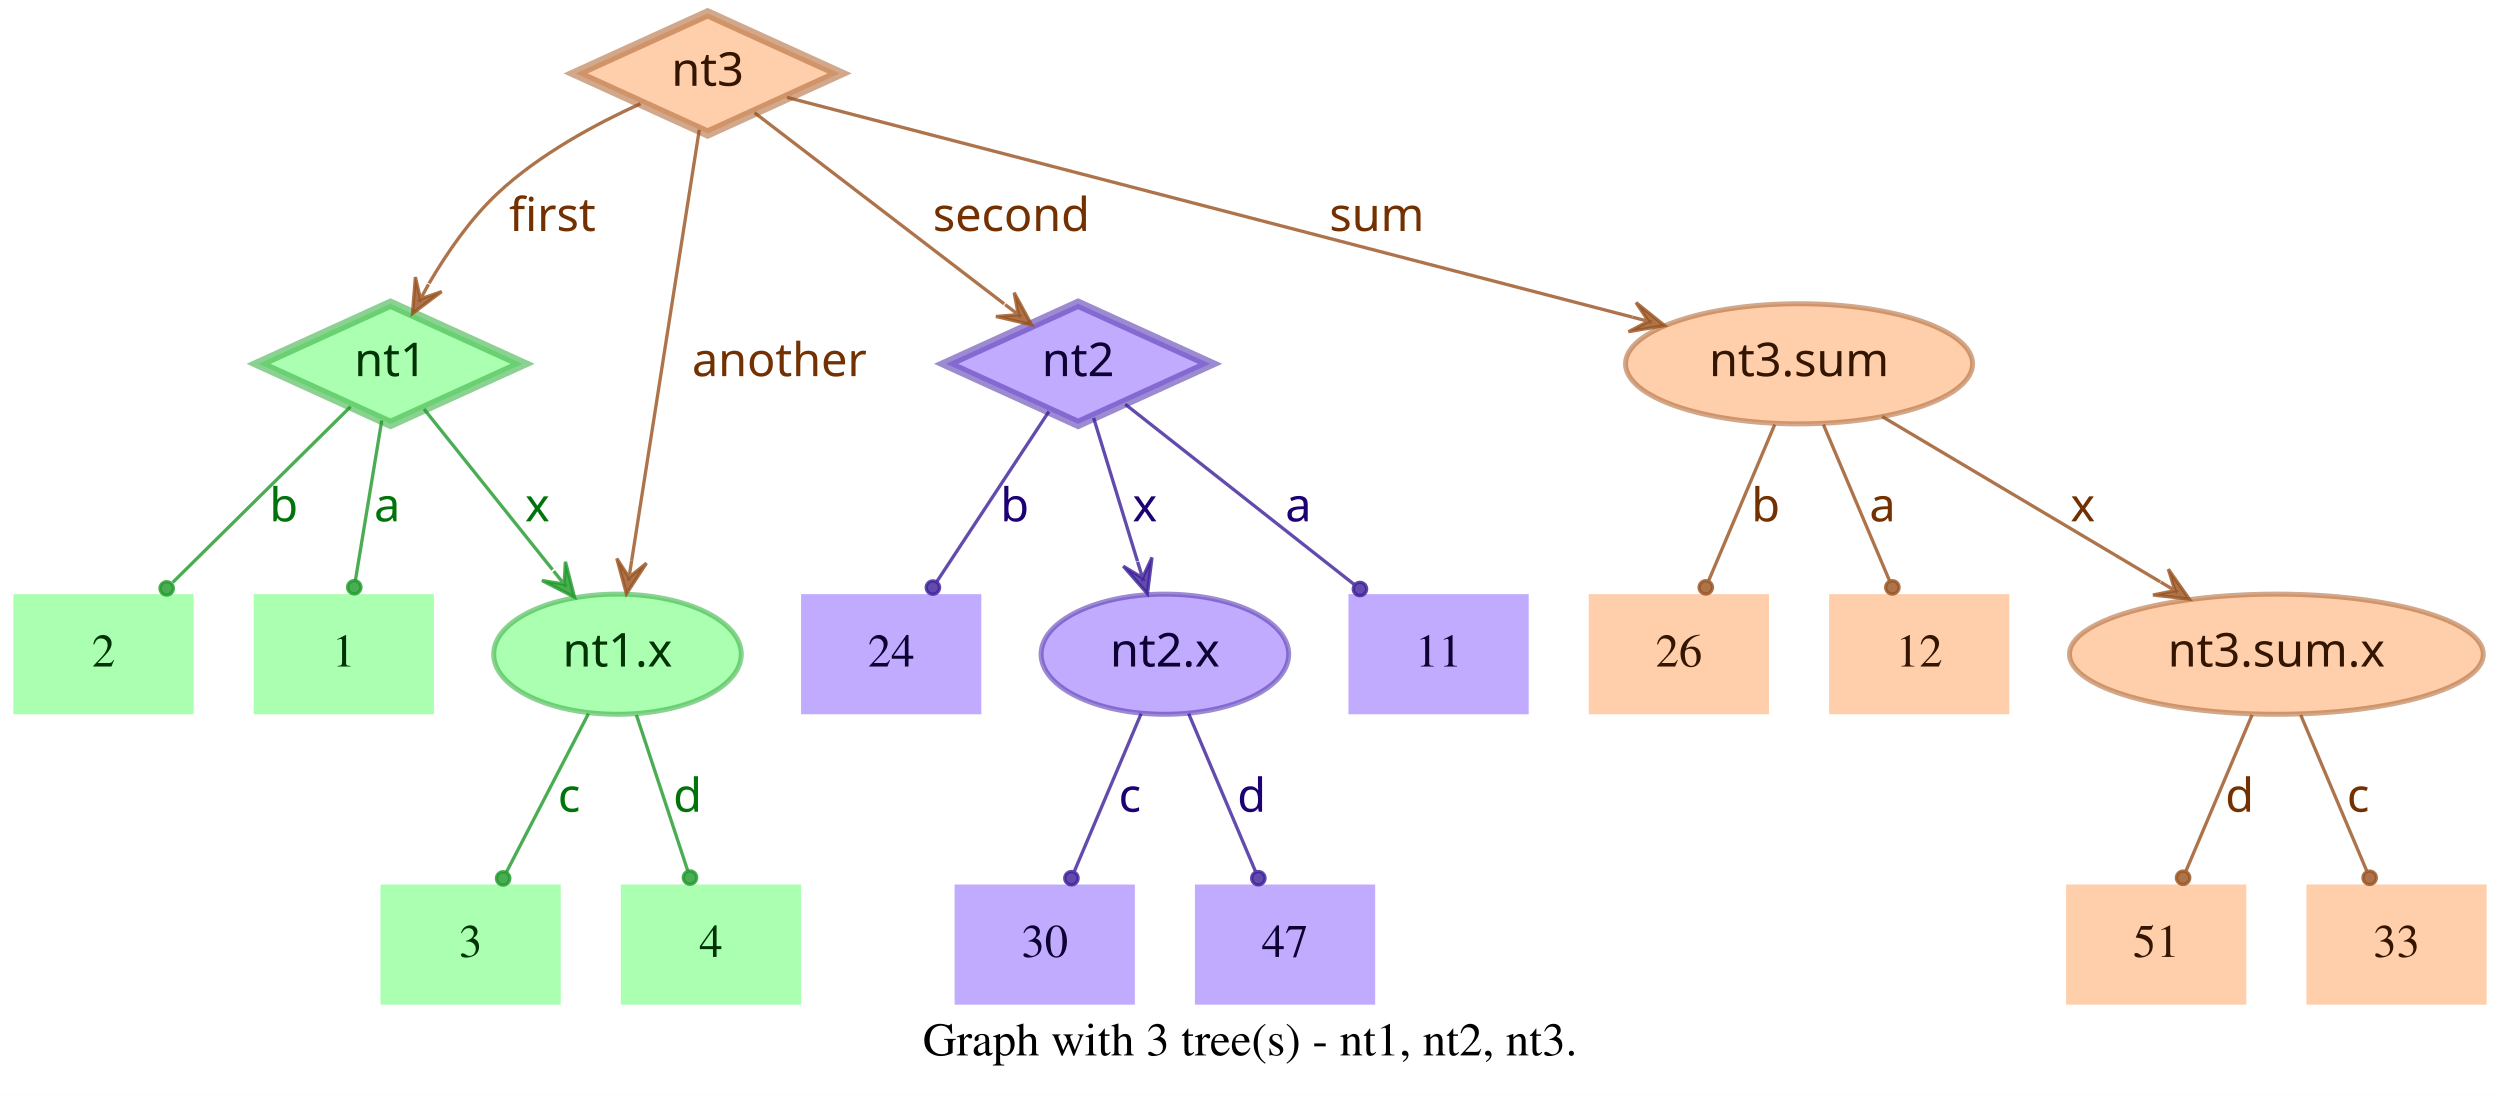
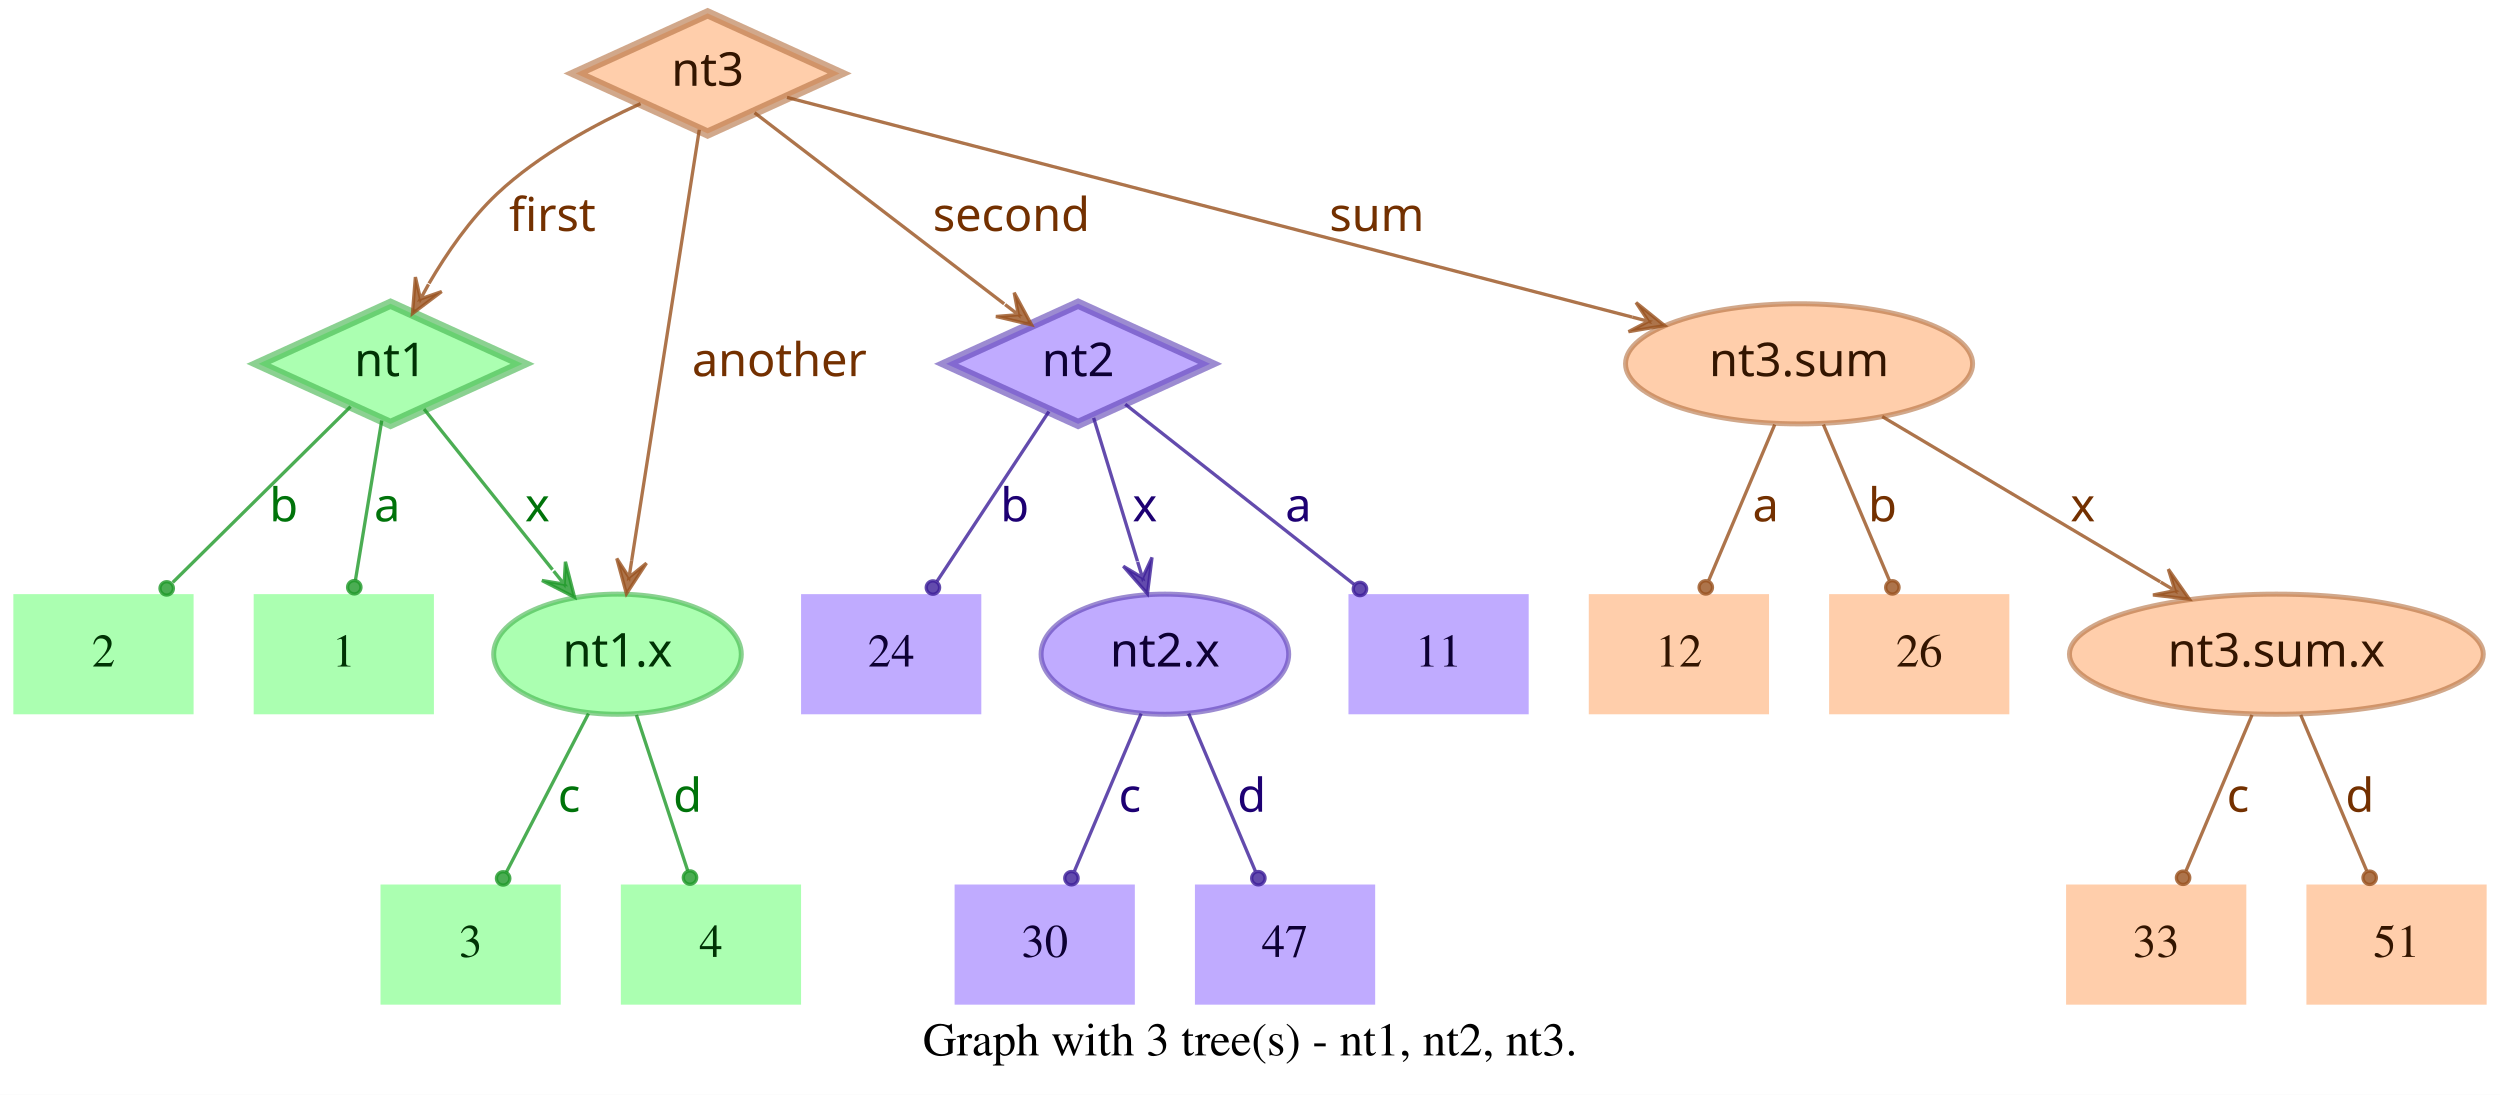
<svg xmlns="http://www.w3.org/2000/svg" width="749pt" height="328pt" viewBox="0.00 0.00 749.00 328.00">
  <g id="graph0" class="graph" transform="scale(1 1) rotate(0) translate(4 324)">
    <polygon fill="white" stroke="transparent" points="-4,4 -4,-324 745,-324 745,4 -4,4" />
    <text text-anchor="middle" x="370.5" y="-7.8" font-family="Times,serif" font-size="14.00">Graph with 3 tree(s) - nt1, nt2, nt3.</text>
    <g id="node1" class="node">
      <polygon fill="#73ff7e" fill-opacity="0.6" stroke="#3eb248" stroke-width="3" stroke-opacity="0.6" points="113,-233 73.45,-215 113,-197 152.55,-215 113,-233" />
      <text text-anchor="middle" x="113" y="-211.3" font-family="Times-Roman bold" font-size="14.00" fill="#003304">nt1</text>
    </g>
    <g id="node4" class="node">
      <polygon fill="#73ff7e" fill-opacity="0.6" stroke="transparent" stroke-width="1.5" points="126,-146 72,-146 72,-110 126,-110 126,-146" />
      <text text-anchor="middle" x="99" y="-124.3" font-family="Times,serif" font-size="14.00" fill="#003304">1</text>
    </g>
    <g id="edge1" class="edge">
      <path fill="none" stroke="#1f9929" stroke-opacity="0.8" d="M110.37,-198.01C108.14,-184.47 104.92,-164.96 102.48,-150.13" />
      <ellipse fill="#1f9929" fill-opacity="0.8" stroke="#1f9929" stroke-opacity="0.8" cx="102.14" cy="-148.06" rx="2" ry="2" />
      <text text-anchor="middle" x="112" y="-167.8" font-family="Times-Roman bold" font-size="14.00" fill="#00730a">a</text>
    </g>
    <g id="node5" class="node">
      <polygon fill="#73ff7e" fill-opacity="0.6" stroke="transparent" stroke-width="1.5" points="54,-146 0,-146 0,-110 54,-110 54,-146" />
      <text text-anchor="middle" x="27" y="-124.3" font-family="Times,serif" font-size="14.00" fill="#003304">2</text>
    </g>
    <g id="edge2" class="edge">
      <path fill="none" stroke="#1f9929" stroke-opacity="0.8" d="M101.04,-202.18C87.28,-188.58 64.44,-166.01 47.76,-149.52" />
      <ellipse fill="#1f9929" fill-opacity="0.8" stroke="#1f9929" stroke-opacity="0.8" cx="45.94" cy="-147.72" rx="2" ry="2" />
      <text text-anchor="middle" x="81" y="-167.8" font-family="Times-Roman bold" font-size="14.00" fill="#00730a">b</text>
    </g>
    <g id="node6" class="node">
      <ellipse fill="#73ff7e" fill-opacity="0.6" stroke="#3eb248" stroke-width="1.5" stroke-opacity="0.6" cx="181" cy="-128" rx="37.09" ry="18" />
      <text text-anchor="middle" x="181" y="-124.3" font-family="Times-Roman bold" font-size="14.00" fill="#003304">nt1.x</text>
    </g>
    <g id="edge3" class="edge">
      <path fill="none" stroke="#1f9929" stroke-opacity="0.8" d="M123.03,-201.46C133.13,-188.83 148.97,-169.03 161.54,-153.32" />
      <polygon fill="#1f9929" fill-opacity="0.8" stroke="#1f9929" stroke-opacity="0.8" points="168.13,-145.08 165.4,-155.7 165.01,-148.99 161.89,-152.89 161.89,-152.89 161.89,-152.89 165.01,-148.99 158.37,-150.08 168.13,-145.08 168.13,-145.08" />
      <text text-anchor="middle" x="157" y="-167.8" font-family="Times-Roman bold" font-size="14.00" fill="#00730a">x</text>
    </g>
    <g id="node2" class="node">
      <polygon fill="#9673ff" fill-opacity="0.6" stroke="#5b3eb2" stroke-width="3" stroke-opacity="0.6" points="319,-233 279.45,-215 319,-197 358.55,-215 319,-233" />
      <text text-anchor="middle" x="319" y="-211.3" font-family="Times-Roman bold" font-size="14.00" fill="#0d0033">nt2</text>
    </g>
    <g id="node7" class="node">
      <polygon fill="#9673ff" fill-opacity="0.6" stroke="transparent" stroke-width="1.5" points="454,-146 400,-146 400,-110 454,-110 454,-146" />
      <text text-anchor="middle" x="427" y="-124.3" font-family="Times,serif" font-size="14.00" fill="#0d0033">11</text>
    </g>
    <g id="edge4" class="edge">
      <path fill="none" stroke="#3d1f99" stroke-opacity="0.8" d="M333.12,-202.89C350.49,-189.22 380.29,-165.76 401.66,-148.94" />
      <ellipse fill="#3d1f99" fill-opacity="0.8" stroke="#3d1f99" stroke-opacity="0.8" cx="403.44" cy="-147.54" rx="2" ry="2" />
      <text text-anchor="middle" x="385" y="-167.8" font-family="Times-Roman bold" font-size="14.00" fill="#1d0073">a</text>
    </g>
    <g id="node8" class="node">
      <polygon fill="#9673ff" fill-opacity="0.6" stroke="transparent" stroke-width="1.5" points="290,-146 236,-146 236,-110 290,-110 290,-146" />
      <text text-anchor="middle" x="263" y="-124.3" font-family="Times,serif" font-size="14.00" fill="#0d0033">24</text>
    </g>
    <g id="edge5" class="edge">
      <path fill="none" stroke="#3d1f99" stroke-opacity="0.8" d="M310.25,-200.72C301.27,-187.09 287.17,-165.69 276.71,-149.81" />
      <ellipse fill="#3d1f99" fill-opacity="0.8" stroke="#3d1f99" stroke-opacity="0.8" cx="275.5" cy="-147.97" rx="2" ry="2" />
      <text text-anchor="middle" x="300" y="-167.8" font-family="Times-Roman bold" font-size="14.00" fill="#1d0073">b</text>
    </g>
    <g id="node9" class="node">
      <ellipse fill="#9673ff" fill-opacity="0.6" stroke="#5b3eb2" stroke-width="1.5" stroke-opacity="0.6" cx="345" cy="-128" rx="37.09" ry="18" />
      <text text-anchor="middle" x="345" y="-124.3" font-family="Times-Roman bold" font-size="14.00" fill="#0d0033">nt2.x</text>
    </g>
    <g id="edge6" class="edge">
      <path fill="none" stroke="#3d1f99" stroke-opacity="0.8" d="M323.65,-198.8C327.29,-186.89 332.45,-170.02 336.79,-155.84" />
      <polygon fill="#3d1f99" fill-opacity="0.8" stroke="#3d1f99" stroke-opacity="0.8" points="339.77,-146.11 341.14,-156.99 338.3,-150.89 336.84,-155.67 336.84,-155.67 336.84,-155.67 338.3,-150.89 332.54,-154.36 339.77,-146.11 339.77,-146.11" />
      <text text-anchor="middle" x="339" y="-167.8" font-family="Times-Roman bold" font-size="14.00" fill="#1d0073">x</text>
    </g>
    <g id="node3" class="node">
      <polygon fill="#ffad73" fill-opacity="0.6" stroke="#b26f3e" stroke-width="3" stroke-opacity="0.6" points="208,-320 168.45,-302 208,-284 247.55,-302 208,-320" />
      <text text-anchor="middle" x="208" y="-298.3" font-family="Times-Roman bold" font-size="14.00" fill="#331500">nt3</text>
    </g>
    <g id="edge7" class="edge">
      <path fill="none" stroke="#99521f" stroke-opacity="0.8" d="M187.91,-292.95C174.66,-286.94 157.49,-277.74 145,-266 136.86,-258.35 129.88,-248.22 124.53,-239.08" />
      <polygon fill="#99521f" fill-opacity="0.8" stroke="#99521f" stroke-opacity="0.8" points="119.57,-230.05 128.33,-236.65 121.98,-234.44 124.39,-238.82 124.39,-238.82 124.39,-238.82 121.98,-234.44 120.45,-240.99 119.57,-230.05 119.57,-230.05" />
      <text text-anchor="middle" x="161.5" y="-254.8" font-family="Times-Roman bold" font-size="14.00" fill="#733000">first</text>
    </g>
    <g id="edge8" class="edge">
      <path fill="none" stroke="#99521f" stroke-opacity="0.8" d="M222.06,-290.23C240.91,-275.8 274.57,-250.02 296.85,-232.96" />
      <polygon fill="#99521f" fill-opacity="0.8" stroke="#99521f" stroke-opacity="0.8" points="305.06,-226.68 299.85,-236.33 301.09,-229.72 297.12,-232.76 297.12,-232.76 297.12,-232.76 301.09,-229.72 294.38,-229.18 305.06,-226.68 305.06,-226.68" />
      <text text-anchor="middle" x="299" y="-254.8" font-family="Times-Roman bold" font-size="14.00" fill="#733000">second</text>
    </g>
    <g id="edge9" class="edge">
      <path fill="none" stroke="#99521f" stroke-opacity="0.8" d="M205.51,-285.13C200.89,-255.68 190.94,-192.3 185.24,-156" />
      <polygon fill="#99521f" fill-opacity="0.8" stroke="#99521f" stroke-opacity="0.8" points="183.68,-146.1 189.68,-155.28 184.46,-151.04 185.24,-155.98 185.24,-155.98 185.24,-155.98 184.46,-151.04 180.79,-156.68 183.68,-146.1 183.68,-146.1" />
      <text text-anchor="middle" x="229.5" y="-211.3" font-family="Times-Roman bold" font-size="14.00" fill="#733000">another</text>
    </g>
    <g id="node10" class="node">
      <ellipse fill="#ffad73" fill-opacity="0.6" stroke="#b26f3e" stroke-width="1.5" stroke-opacity="0.6" cx="535" cy="-215" rx="51.99" ry="18" />
      <text text-anchor="middle" x="535" y="-211.3" font-family="Times-Roman bold" font-size="14.00" fill="#331500">nt3.sum</text>
    </g>
    <g id="edge10" class="edge">
      <path fill="none" stroke="#99521f" stroke-opacity="0.8" d="M231.78,-294.82C284.77,-281.04 413.49,-247.59 485.01,-229" />
      <polygon fill="#99521f" fill-opacity="0.8" stroke="#99521f" stroke-opacity="0.8" points="494.71,-226.47 486.16,-233.35 489.87,-227.73 485.03,-228.99 485.03,-228.99 485.03,-228.99 489.87,-227.73 483.89,-224.63 494.71,-226.47 494.71,-226.47" />
      <text text-anchor="middle" x="408.5" y="-254.8" font-family="Times-Roman bold" font-size="14.00" fill="#733000">sum</text>
    </g>
    <g id="node11" class="node">
      <polygon fill="#73ff7e" fill-opacity="0.6" stroke="transparent" stroke-width="1.5" points="164,-59 110,-59 110,-23 164,-23 164,-59" />
      <text text-anchor="middle" x="137" y="-37.3" font-family="Times,serif" font-size="14.00" fill="#003304">3</text>
    </g>
    <g id="edge11" class="edge">
      <path fill="none" stroke="#1f9929" stroke-opacity="0.8" d="M172.31,-110.21C165.24,-96.56 155.24,-77.24 147.69,-62.65" />
      <ellipse fill="#1f9929" fill-opacity="0.8" stroke="#1f9929" stroke-opacity="0.8" cx="146.74" cy="-60.83" rx="2" ry="2" />
      <text text-anchor="middle" x="166.5" y="-80.8" font-family="Times-Roman bold" font-size="14.00" fill="#00730a">c</text>
    </g>
    <g id="node12" class="node">
      <polygon fill="#73ff7e" fill-opacity="0.6" stroke="transparent" stroke-width="1.5" points="236,-59 182,-59 182,-23 236,-23 236,-59" />
      <text text-anchor="middle" x="209" y="-37.3" font-family="Times,serif" font-size="14.00" fill="#003304">4</text>
    </g>
    <g id="edge12" class="edge">
      <path fill="none" stroke="#1f9929" stroke-opacity="0.8" d="M186.67,-109.8C191.11,-96.32 197.31,-77.5 202.05,-63.11" />
      <ellipse fill="#1f9929" fill-opacity="0.8" stroke="#1f9929" stroke-opacity="0.8" cx="202.72" cy="-61.08" rx="2" ry="2" />
      <text text-anchor="middle" x="202" y="-80.8" font-family="Times-Roman bold" font-size="14.00" fill="#00730a">d</text>
    </g>
    <g id="node13" class="node">
      <polygon fill="#9673ff" fill-opacity="0.6" stroke="transparent" stroke-width="1.5" points="336,-59 282,-59 282,-23 336,-23 336,-59" />
      <text text-anchor="middle" x="309" y="-37.3" font-family="Times,serif" font-size="14.00" fill="#0d0033">30</text>
    </g>
    <g id="edge13" class="edge">
      <path fill="none" stroke="#3d1f99" stroke-opacity="0.8" d="M337.89,-110.21C332.16,-96.67 324.07,-77.57 317.9,-63.02" />
      <ellipse fill="#3d1f99" fill-opacity="0.8" stroke="#3d1f99" stroke-opacity="0.8" cx="317" cy="-60.89" rx="2" ry="2" />
      <text text-anchor="middle" x="334.5" y="-80.8" font-family="Times-Roman bold" font-size="14.00" fill="#1d0073">c</text>
    </g>
    <g id="node14" class="node">
      <polygon fill="#9673ff" fill-opacity="0.6" stroke="transparent" stroke-width="1.5" points="408,-59 354,-59 354,-23 408,-23 408,-59" />
      <text text-anchor="middle" x="381" y="-37.3" font-family="Times,serif" font-size="14.00" fill="#0d0033">47</text>
    </g>
    <g id="edge14" class="edge">
      <path fill="none" stroke="#3d1f99" stroke-opacity="0.8" d="M352.11,-110.21C357.84,-96.67 365.93,-77.57 372.1,-63.02" />
      <ellipse fill="#3d1f99" fill-opacity="0.8" stroke="#3d1f99" stroke-opacity="0.8" cx="373" cy="-60.89" rx="2" ry="2" />
      <text text-anchor="middle" x="371" y="-80.8" font-family="Times-Roman bold" font-size="14.00" fill="#1d0073">d</text>
    </g>
    <g id="node15" class="node">
      <ellipse fill="#ffad73" fill-opacity="0.6" stroke="#b26f3e" stroke-width="1.5" stroke-opacity="0.6" cx="678" cy="-128" rx="61.99" ry="18" />
      <text text-anchor="middle" x="678" y="-124.3" font-family="Times-Roman bold" font-size="14.00" fill="#331500">nt3.sum.x</text>
    </g>
    <g id="edge15" class="edge">
      <path fill="none" stroke="#99521f" stroke-opacity="0.8" d="M559.91,-199.19C582.96,-185.49 617.45,-164.99 643.21,-149.68" />
      <polygon fill="#99521f" fill-opacity="0.8" stroke="#99521f" stroke-opacity="0.8" points="651.93,-144.5 645.63,-153.48 647.63,-147.05 643.33,-149.61 643.33,-149.61 643.33,-149.61 647.63,-147.05 641.03,-145.74 651.93,-144.5 651.93,-144.5" />
      <text text-anchor="middle" x="620" y="-167.8" font-family="Times-Roman bold" font-size="14.00" fill="#733000">x</text>
    </g>
    <g id="node16" class="node">
      <polygon fill="#ffad73" fill-opacity="0.6" stroke="transparent" stroke-width="1.5" points="526,-146 472,-146 472,-110 526,-110 526,-146" />
-       <text text-anchor="middle" x="499" y="-124.3" font-family="Times,serif" font-size="14.00" fill="#331500">26</text>
+       <text text-anchor="middle" x="499" y="-124.3" font-family="Times,serif" font-size="14.00" fill="#331500">12</text>
    </g>
    <g id="edge16" class="edge">
      <path fill="none" stroke="#99521f" stroke-opacity="0.8" d="M527.71,-196.8C522.01,-183.32 514.04,-164.5 507.94,-150.11" />
      <ellipse fill="#99521f" fill-opacity="0.8" stroke="#99521f" stroke-opacity="0.8" cx="507.05" cy="-148.02" rx="2" ry="2" />
-       <text text-anchor="middle" x="525" y="-167.8" font-family="Times-Roman bold" font-size="14.00" fill="#733000">b</text>
+       <text text-anchor="middle" x="525" y="-167.8" font-family="Times-Roman bold" font-size="14.00" fill="#733000">a</text>
    </g>
    <g id="node17" class="node">
      <polygon fill="#ffad73" fill-opacity="0.6" stroke="transparent" stroke-width="1.5" points="598,-146 544,-146 544,-110 598,-110 598,-146" />
-       <text text-anchor="middle" x="571" y="-124.3" font-family="Times,serif" font-size="14.00" fill="#331500">12</text>
+       <text text-anchor="middle" x="571" y="-124.3" font-family="Times,serif" font-size="14.00" fill="#331500">26</text>
    </g>
    <g id="edge17" class="edge">
      <path fill="none" stroke="#99521f" stroke-opacity="0.8" d="M542.29,-196.8C547.99,-183.32 555.96,-164.5 562.06,-150.11" />
      <ellipse fill="#99521f" fill-opacity="0.8" stroke="#99521f" stroke-opacity="0.8" cx="562.95" cy="-148.02" rx="2" ry="2" />
-       <text text-anchor="middle" x="560" y="-167.8" font-family="Times-Roman bold" font-size="14.00" fill="#733000">a</text>
+       <text text-anchor="middle" x="560" y="-167.8" font-family="Times-Roman bold" font-size="14.00" fill="#733000">b</text>
    </g>
    <g id="node18" class="node">
      <polygon fill="#ffad73" fill-opacity="0.6" stroke="transparent" stroke-width="1.5" points="669,-59 615,-59 615,-23 669,-23 669,-59" />
-       <text text-anchor="middle" x="642" y="-37.3" font-family="Times,serif" font-size="14.00" fill="#331500">51</text>
+       <text text-anchor="middle" x="642" y="-37.3" font-family="Times,serif" font-size="14.00" fill="#331500">33</text>
    </g>
    <g id="edge18" class="edge">
      <path fill="none" stroke="#99521f" stroke-opacity="0.8" d="M670.71,-109.8C665.01,-96.32 657.04,-77.5 650.94,-63.11" />
      <ellipse fill="#99521f" fill-opacity="0.8" stroke="#99521f" stroke-opacity="0.8" cx="650.05" cy="-61.02" rx="2" ry="2" />
-       <text text-anchor="middle" x="667" y="-80.8" font-family="Times-Roman bold" font-size="14.00" fill="#733000">d</text>
+       <text text-anchor="middle" x="666.5" y="-80.8" font-family="Times-Roman bold" font-size="14.00" fill="#733000">c</text>
    </g>
    <g id="node19" class="node">
      <polygon fill="#ffad73" fill-opacity="0.6" stroke="transparent" stroke-width="1.5" points="741,-59 687,-59 687,-23 741,-23 741,-59" />
-       <text text-anchor="middle" x="714" y="-37.3" font-family="Times,serif" font-size="14.00" fill="#331500">33</text>
+       <text text-anchor="middle" x="714" y="-37.3" font-family="Times,serif" font-size="14.00" fill="#331500">51</text>
    </g>
    <g id="edge19" class="edge">
      <path fill="none" stroke="#99521f" stroke-opacity="0.8" d="M685.29,-109.8C690.99,-96.32 698.96,-77.5 705.06,-63.11" />
      <ellipse fill="#99521f" fill-opacity="0.8" stroke="#99521f" stroke-opacity="0.8" cx="705.95" cy="-61.02" rx="2" ry="2" />
-       <text text-anchor="middle" x="702.5" y="-80.8" font-family="Times-Roman bold" font-size="14.00" fill="#733000">c</text>
+       <text text-anchor="middle" x="703" y="-80.8" font-family="Times-Roman bold" font-size="14.00" fill="#733000">d</text>
    </g>
  </g>
</svg>
